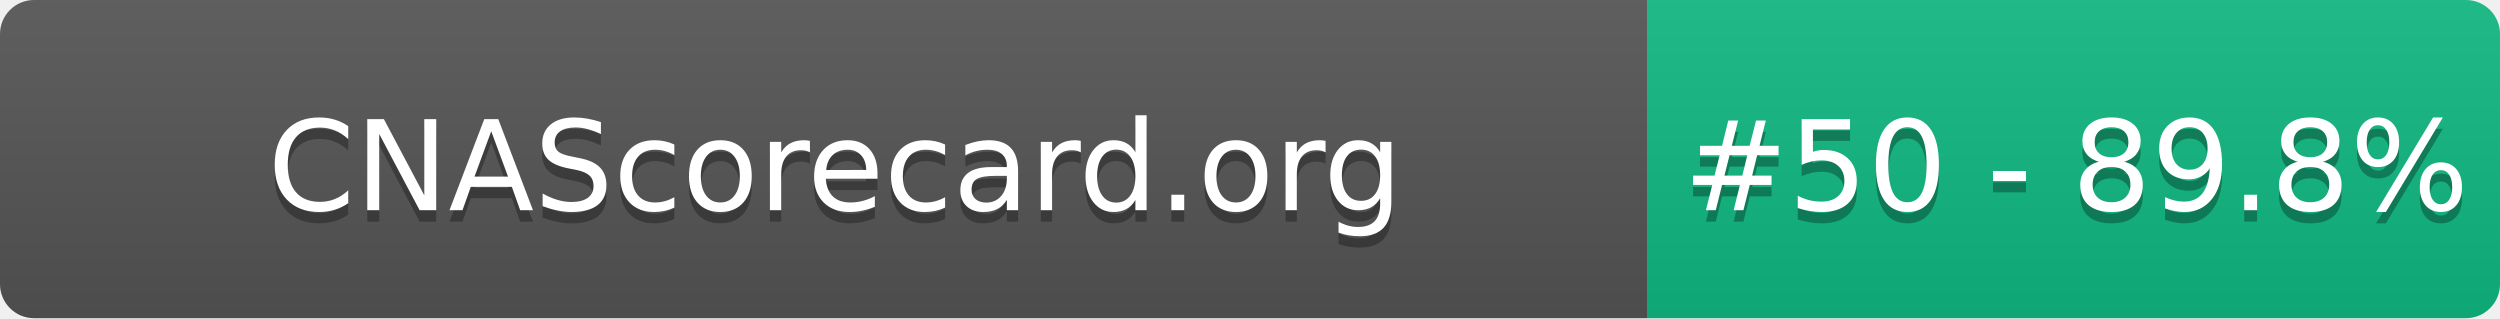
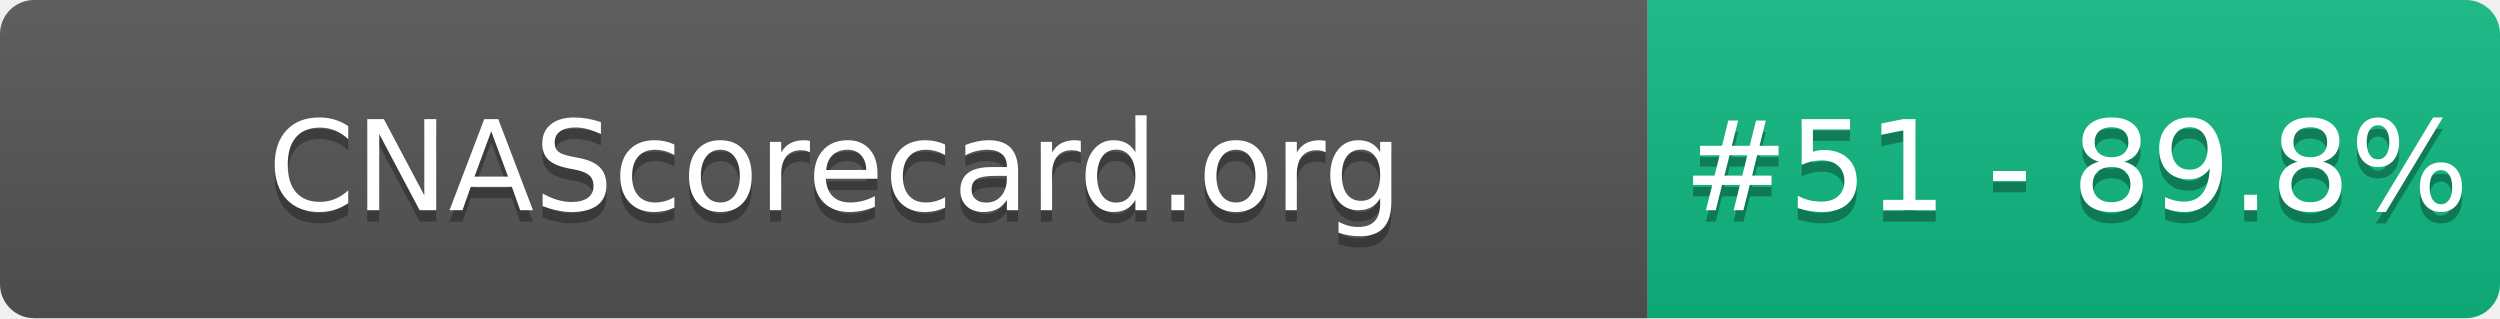
- <svg xmlns="http://www.w3.org/2000/svg" width="220" height="28" role="img" aria-label="CNAScorecard.org: #50 - 89.8%">
+ <svg xmlns="http://www.w3.org/2000/svg" width="220" height="28" role="img" aria-label="CNAScorecard.org: #51 - 89.8%">
  <linearGradient id="s" x2="0" y2="100%">
    <stop offset="0" stop-color="#bbb" stop-opacity=".1" />
    <stop offset="1" stop-opacity=".1" />
  </linearGradient>
  <clipPath id="r">
    <rect width="220" height="28" rx="3" fill="#fff" />
  </clipPath>
  <g clip-path="url(#r)">
    <rect width="145" height="28" fill="#555" />
    <rect x="145" width="75" height="28" fill="#10B981" />
    <rect width="220" height="28" fill="url(#s)" />
  </g>
  <g fill="#fff" text-anchor="middle" font-family="Verdana,Geneva,DejaVu Sans,sans-serif" text-rendering="geometricPrecision" font-size="110">
    <text aria-hidden="true" x="735" y="195" fill="#010101" fill-opacity=".3" transform="scale(.1)" textLength="1350">CNAScorecard.org</text>
    <text x="735" y="185" transform="scale(.1)" fill="#fff" textLength="1350">CNAScorecard.org</text>
-     <text aria-hidden="true" x="1827" y="195" fill="#010101" fill-opacity=".3" transform="scale(.1)" textLength="605">#50 - 89.8%</text>
-     <text x="1827" y="185" transform="scale(.1)" fill="#fff" textLength="605">#50 - 89.8%</text>
+     <text aria-hidden="true" x="1827" y="195" fill="#010101" fill-opacity=".3" transform="scale(.1)" textLength="605">#51 - 89.8%</text>
+     <text x="1827" y="185" transform="scale(.1)" fill="#fff" textLength="605">#51 - 89.8%</text>
  </g>
</svg>
